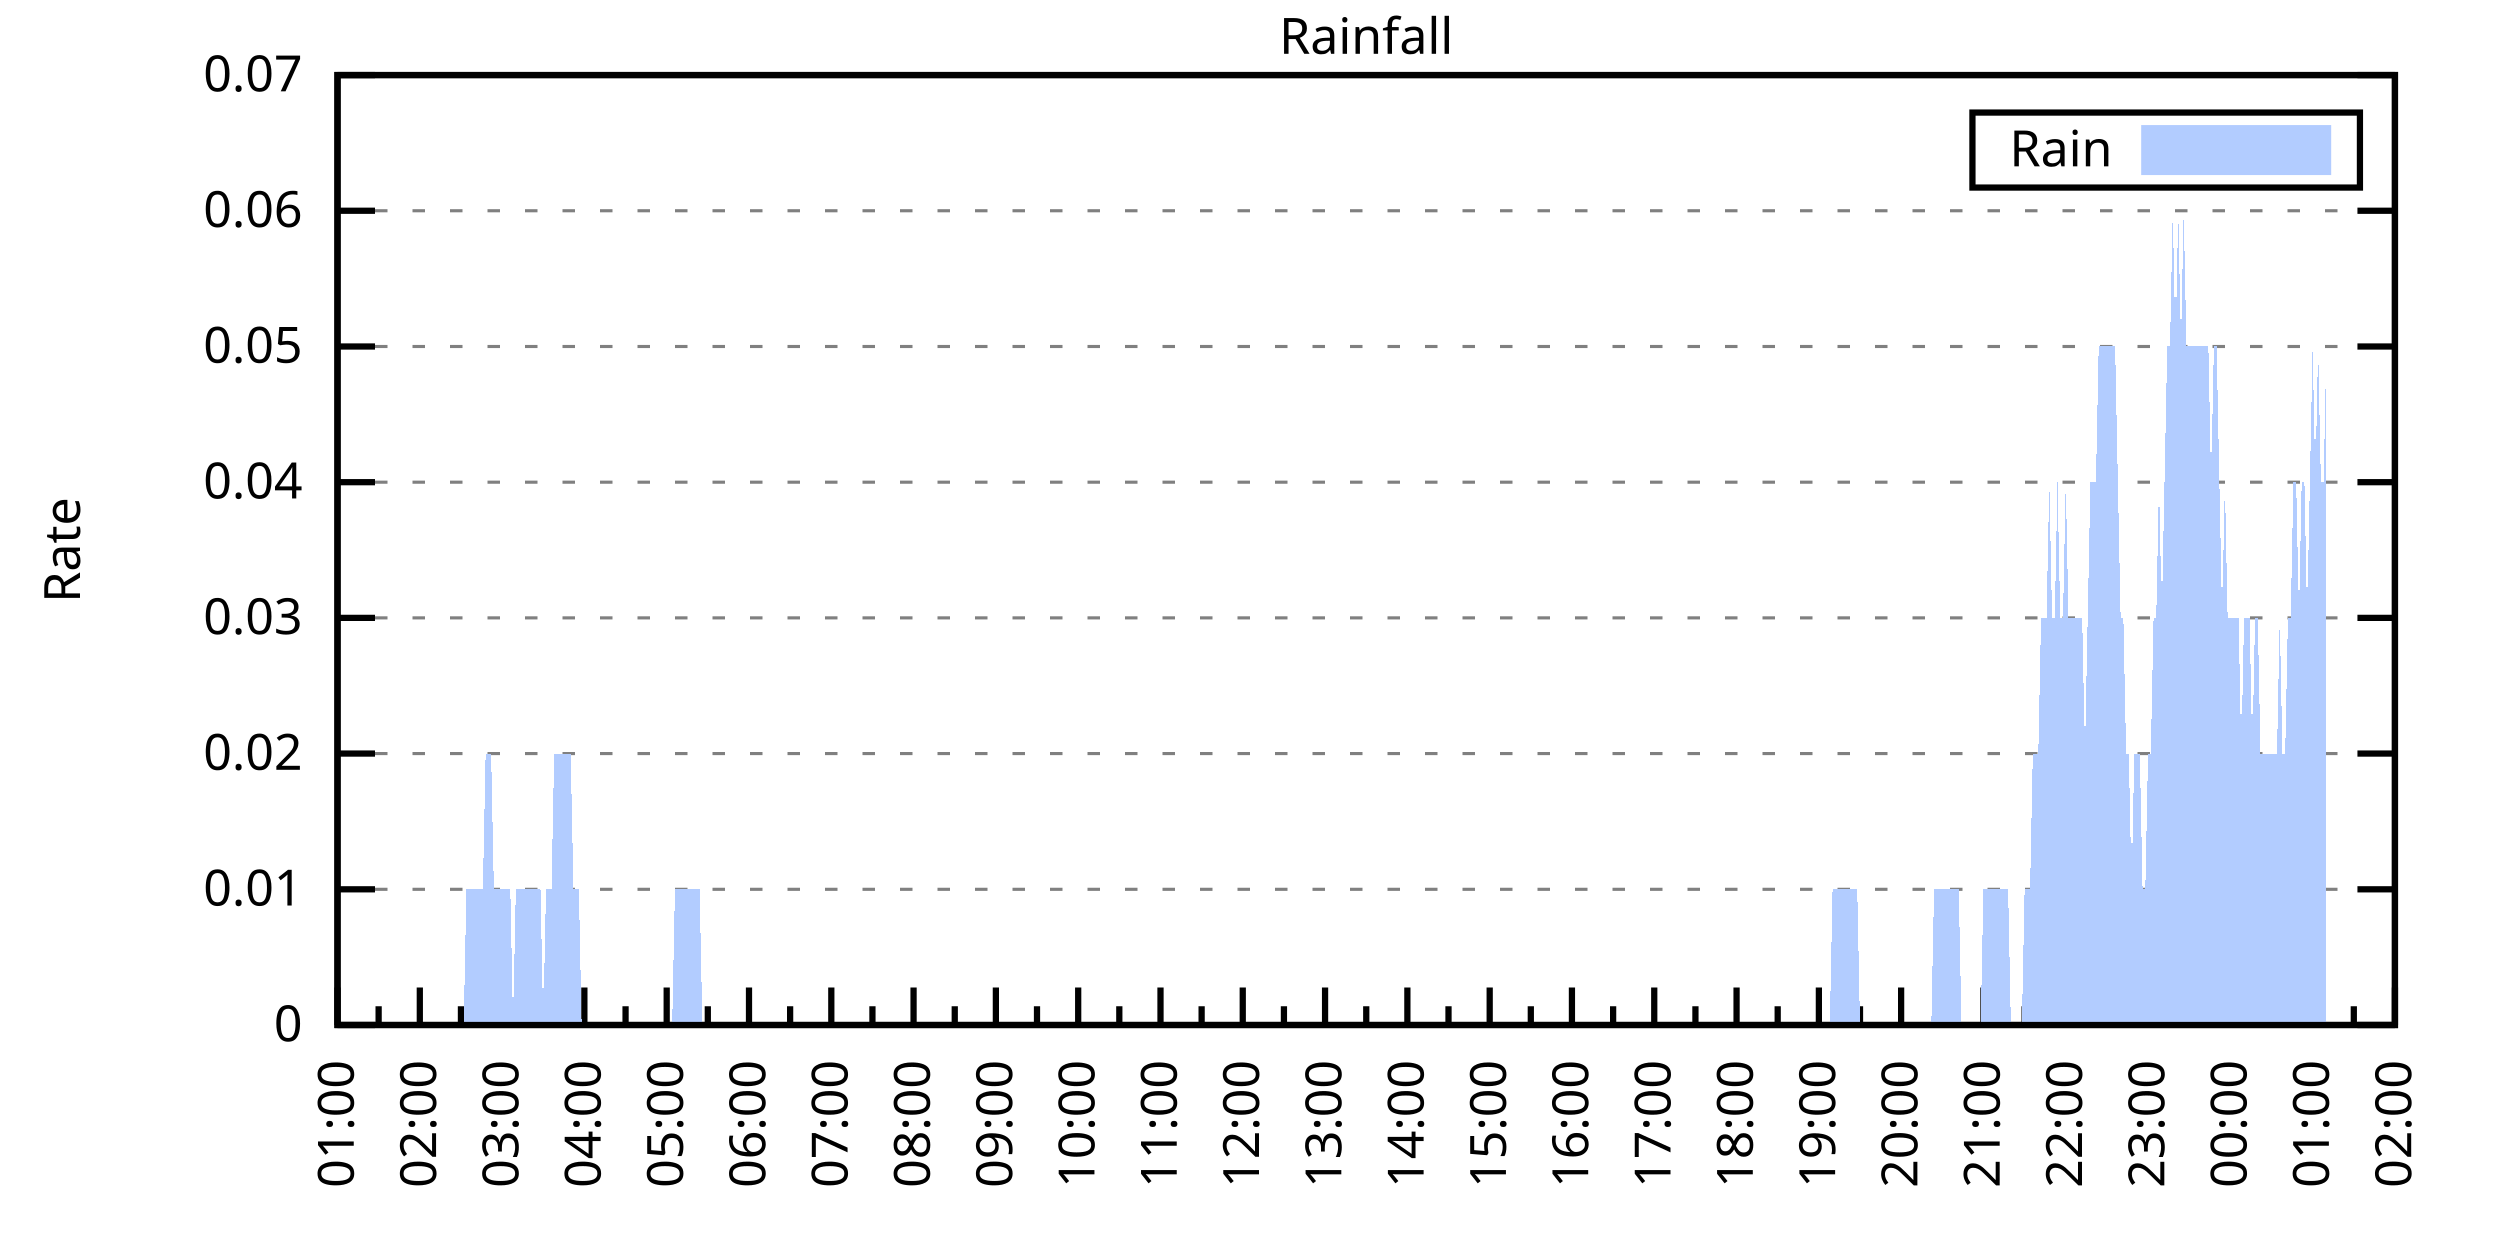
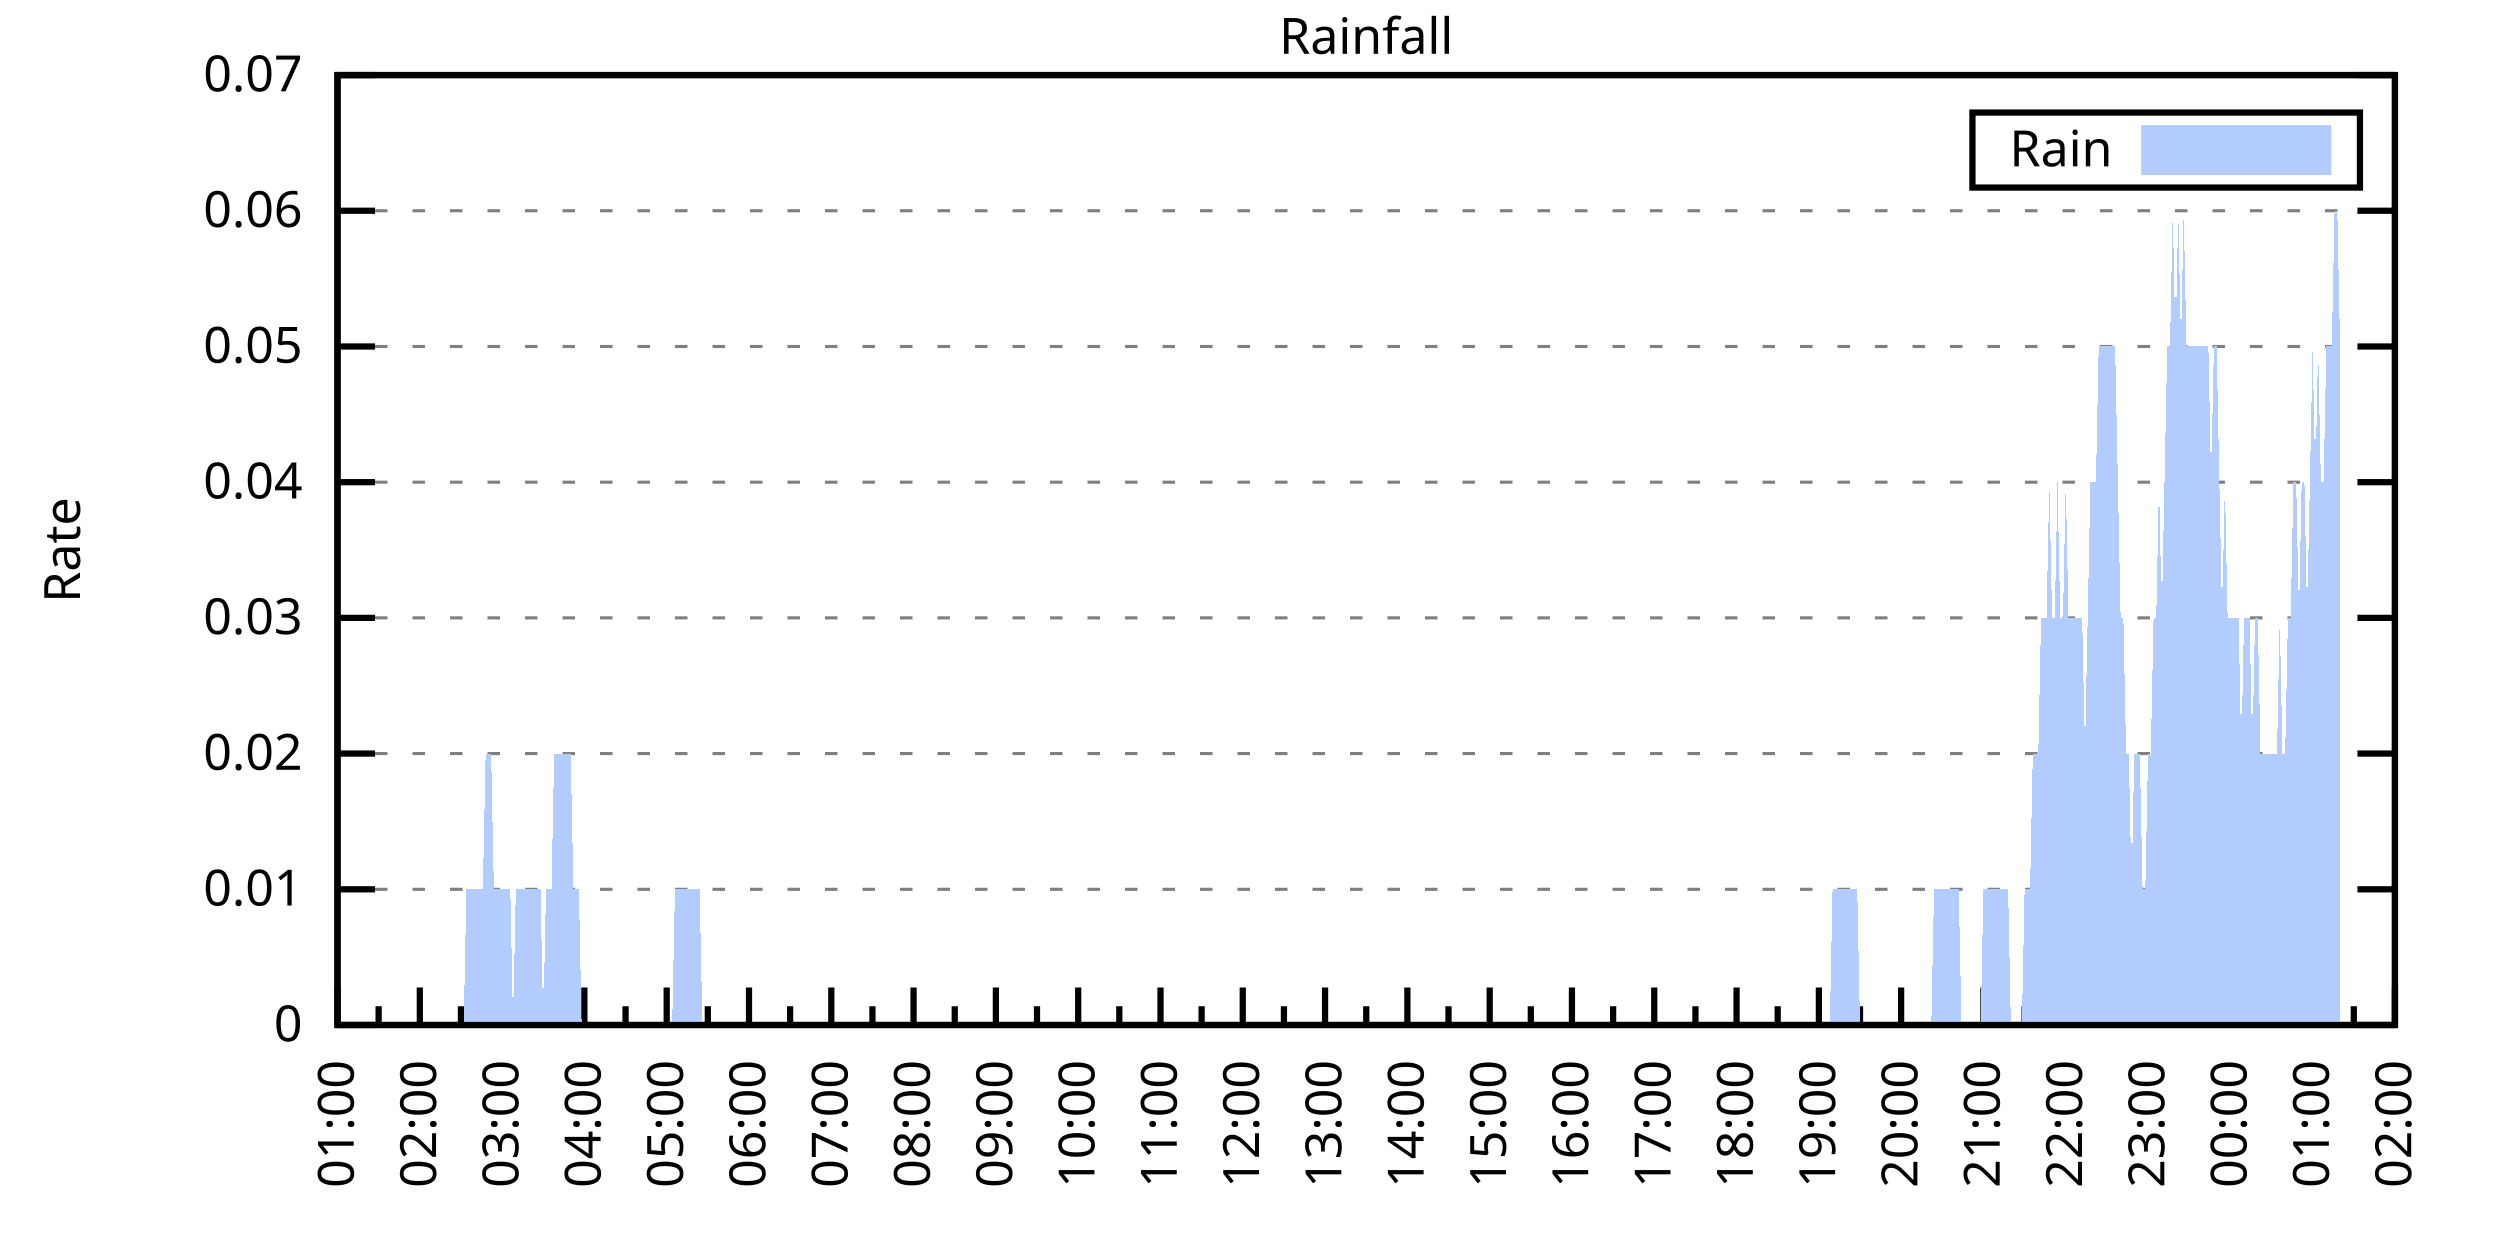
<svg xmlns="http://www.w3.org/2000/svg" xmlns:xlink="http://www.w3.org/1999/xlink" width="400" height="200" viewBox="0 0 400 200">
  <g id="gnuplot_canvas">
    <rect x="0" y="0" width="400" height="200" fill="none" />
    <defs>
      <circle id="gpDot" r="0.5" stroke-width="0.5" stroke="currentColor" />
      <path id="gpPt0" stroke-width="0.333" stroke="currentColor" d="M-1,0 h2 M0,-1 v2" />
      <path id="gpPt1" stroke-width="0.333" stroke="currentColor" d="M-1,-1 L1,1 M1,-1 L-1,1" />
      <path id="gpPt2" stroke-width="0.333" stroke="currentColor" d="M-1,0 L1,0 M0,-1 L0,1 M-1,-1 L1,1 M-1,1 L1,-1" />
      <rect id="gpPt3" stroke-width="0.333" stroke="currentColor" x="-1" y="-1" width="2" height="2" />
      <rect id="gpPt4" stroke-width="0.333" stroke="currentColor" fill="currentColor" x="-1" y="-1" width="2" height="2" />
      <circle id="gpPt5" stroke-width="0.333" stroke="currentColor" cx="0" cy="0" r="1" />
      <use xlink:href="#gpPt5" id="gpPt6" fill="currentColor" stroke="none" />
      <path id="gpPt7" stroke-width="0.333" stroke="currentColor" d="M0,-1.33 L-1.33,0.67 L1.33,0.67 z" />
      <use xlink:href="#gpPt7" id="gpPt8" fill="currentColor" stroke="none" />
      <use xlink:href="#gpPt7" id="gpPt9" stroke="currentColor" transform="rotate(180)" />
      <use xlink:href="#gpPt9" id="gpPt10" fill="currentColor" stroke="none" />
      <use xlink:href="#gpPt3" id="gpPt11" stroke="currentColor" transform="rotate(45)" />
      <use xlink:href="#gpPt11" id="gpPt12" fill="currentColor" stroke="none" />
      <path id="gpPt13" stroke-width="0.333" stroke="currentColor" d="M0,1.330 L1.265,0.411 L0.782,-1.067 L-0.782,-1.076 L-1.265,0.411 z" />
      <use xlink:href="#gpPt13" id="gpPt14" fill="currentColor" stroke="none" />
      <filter id="textbox" filterUnits="objectBoundingBox" x="0" y="0" height="1" width="1">
        <feFlood flood-color="white" flood-opacity="1" result="bgnd" />
        <feComposite in="SourceGraphic" in2="bgnd" operator="atop" />
      </filter>
      <filter id="greybox" filterUnits="objectBoundingBox" x="0" y="0" height="1" width="1">
        <feFlood flood-color="lightgrey" flood-opacity="1" result="grey" />
        <feComposite in="SourceGraphic" in2="grey" operator="atop" />
      </filter>
    </defs>
    <g fill="none" color="white" stroke="currentColor" stroke-width="1.00" stroke-linecap="butt" stroke-linejoin="miter">
</g>
    <g fill="none" color="black" stroke="currentColor" stroke-width="1.00" stroke-linecap="butt" stroke-linejoin="miter">
      <g stroke="none" shape-rendering="crispEdges">
        <polygon fill="rgb(255, 255, 255)" points="54.00,164.00 383.18,164.00 383.18,12.02 54.00,12.02 " />
      </g>
    </g>
    <g fill="none" color="black" stroke="currentColor" stroke-width="1.00" stroke-linecap="butt" stroke-linejoin="miter">
</g>
    <g fill="none" color="black" stroke="black" stroke-width="0.50" stroke-linecap="butt" stroke-linejoin="miter">
</g>
    <g fill="none" color="gray" stroke="currentColor" stroke-width="0.50" stroke-linecap="butt" stroke-linejoin="miter">
      <path stroke="gray" stroke-dasharray="2,4" class="gridline" d="M54.00,164.00 L383.19,164.00  " />
    </g>
    <g fill="none" color="gray" stroke="gray" stroke-width="1.00" stroke-linecap="butt" stroke-linejoin="miter">
</g>
    <g fill="none" color="black" stroke="currentColor" stroke-width="1.00" stroke-linecap="butt" stroke-linejoin="miter">
      <path stroke="black" d="M54.00,164.00 L60.00,164.00 M383.19,164.00 L377.19,164.00  " />
      <g transform="translate(48.40,166.60)" stroke="none" fill="black" font-family="Sans" font-size="8.00" text-anchor="end">
        <text>
          <tspan font-family="Sans"> 0</tspan>
        </text>
      </g>
    </g>
    <g fill="none" color="black" stroke="currentColor" stroke-width="1.00" stroke-linecap="butt" stroke-linejoin="miter">
</g>
    <g fill="none" color="black" stroke="black" stroke-width="0.50" stroke-linecap="butt" stroke-linejoin="miter">
</g>
    <g fill="none" color="gray" stroke="currentColor" stroke-width="0.50" stroke-linecap="butt" stroke-linejoin="miter">
      <path stroke="gray" stroke-dasharray="2,4" class="gridline" d="M54.00,142.29 L383.19,142.29  " />
    </g>
    <g fill="none" color="gray" stroke="gray" stroke-width="1.00" stroke-linecap="butt" stroke-linejoin="miter">
</g>
    <g fill="none" color="black" stroke="currentColor" stroke-width="1.00" stroke-linecap="butt" stroke-linejoin="miter">
      <path stroke="black" d="M54.00,142.29 L60.00,142.29 M383.19,142.29 L377.19,142.29  " />
      <g transform="translate(48.40,144.89)" stroke="none" fill="black" font-family="Sans" font-size="8.00" text-anchor="end">
        <text>
          <tspan font-family="Sans"> 0.01</tspan>
        </text>
      </g>
    </g>
    <g fill="none" color="black" stroke="currentColor" stroke-width="1.00" stroke-linecap="butt" stroke-linejoin="miter">
</g>
    <g fill="none" color="black" stroke="black" stroke-width="0.50" stroke-linecap="butt" stroke-linejoin="miter">
</g>
    <g fill="none" color="gray" stroke="currentColor" stroke-width="0.50" stroke-linecap="butt" stroke-linejoin="miter">
      <path stroke="gray" stroke-dasharray="2,4" class="gridline" d="M54.00,120.57 L383.19,120.57  " />
    </g>
    <g fill="none" color="gray" stroke="gray" stroke-width="1.00" stroke-linecap="butt" stroke-linejoin="miter">
</g>
    <g fill="none" color="black" stroke="currentColor" stroke-width="1.00" stroke-linecap="butt" stroke-linejoin="miter">
      <path stroke="black" d="M54.00,120.57 L60.00,120.57 M383.19,120.57 L377.19,120.57  " />
      <g transform="translate(48.40,123.17)" stroke="none" fill="black" font-family="Sans" font-size="8.00" text-anchor="end">
        <text>
          <tspan font-family="Sans"> 0.02</tspan>
        </text>
      </g>
    </g>
    <g fill="none" color="black" stroke="currentColor" stroke-width="1.00" stroke-linecap="butt" stroke-linejoin="miter">
</g>
    <g fill="none" color="black" stroke="black" stroke-width="0.50" stroke-linecap="butt" stroke-linejoin="miter">
</g>
    <g fill="none" color="gray" stroke="currentColor" stroke-width="0.50" stroke-linecap="butt" stroke-linejoin="miter">
      <path stroke="gray" stroke-dasharray="2,4" class="gridline" d="M54.00,98.86 L383.19,98.86  " />
    </g>
    <g fill="none" color="gray" stroke="gray" stroke-width="1.00" stroke-linecap="butt" stroke-linejoin="miter">
</g>
    <g fill="none" color="black" stroke="currentColor" stroke-width="1.00" stroke-linecap="butt" stroke-linejoin="miter">
      <path stroke="black" d="M54.00,98.86 L60.00,98.86 M383.19,98.86 L377.19,98.86  " />
      <g transform="translate(48.40,101.46)" stroke="none" fill="black" font-family="Sans" font-size="8.00" text-anchor="end">
        <text>
          <tspan font-family="Sans"> 0.03</tspan>
        </text>
      </g>
    </g>
    <g fill="none" color="black" stroke="currentColor" stroke-width="1.00" stroke-linecap="butt" stroke-linejoin="miter">
</g>
    <g fill="none" color="black" stroke="black" stroke-width="0.50" stroke-linecap="butt" stroke-linejoin="miter">
</g>
    <g fill="none" color="gray" stroke="currentColor" stroke-width="0.50" stroke-linecap="butt" stroke-linejoin="miter">
      <path stroke="gray" stroke-dasharray="2,4" class="gridline" d="M54.00,77.15 L383.19,77.15  " />
    </g>
    <g fill="none" color="gray" stroke="gray" stroke-width="1.00" stroke-linecap="butt" stroke-linejoin="miter">
</g>
    <g fill="none" color="black" stroke="currentColor" stroke-width="1.00" stroke-linecap="butt" stroke-linejoin="miter">
      <path stroke="black" d="M54.00,77.15 L60.00,77.15 M383.19,77.15 L377.19,77.15  " />
      <g transform="translate(48.40,79.75)" stroke="none" fill="black" font-family="Sans" font-size="8.00" text-anchor="end">
        <text>
          <tspan font-family="Sans"> 0.04</tspan>
        </text>
      </g>
    </g>
    <g fill="none" color="black" stroke="currentColor" stroke-width="1.00" stroke-linecap="butt" stroke-linejoin="miter">
</g>
    <g fill="none" color="black" stroke="black" stroke-width="0.50" stroke-linecap="butt" stroke-linejoin="miter">
</g>
    <g fill="none" color="gray" stroke="currentColor" stroke-width="0.50" stroke-linecap="butt" stroke-linejoin="miter">
      <path stroke="gray" stroke-dasharray="2,4" class="gridline" d="M54.00,55.44 L383.19,55.44  " />
    </g>
    <g fill="none" color="gray" stroke="gray" stroke-width="1.00" stroke-linecap="butt" stroke-linejoin="miter">
</g>
    <g fill="none" color="black" stroke="currentColor" stroke-width="1.00" stroke-linecap="butt" stroke-linejoin="miter">
      <path stroke="black" d="M54.00,55.44 L60.00,55.44 M383.19,55.44 L377.19,55.44  " />
      <g transform="translate(48.40,58.04)" stroke="none" fill="black" font-family="Sans" font-size="8.00" text-anchor="end">
        <text>
          <tspan font-family="Sans"> 0.05</tspan>
        </text>
      </g>
    </g>
    <g fill="none" color="black" stroke="currentColor" stroke-width="1.00" stroke-linecap="butt" stroke-linejoin="miter">
</g>
    <g fill="none" color="black" stroke="black" stroke-width="0.50" stroke-linecap="butt" stroke-linejoin="miter">
</g>
    <g fill="none" color="gray" stroke="currentColor" stroke-width="0.50" stroke-linecap="butt" stroke-linejoin="miter">
      <path stroke="gray" stroke-dasharray="2,4" class="gridline" d="M54.00,33.72 L383.19,33.72  " />
    </g>
    <g fill="none" color="gray" stroke="gray" stroke-width="1.00" stroke-linecap="butt" stroke-linejoin="miter">
</g>
    <g fill="none" color="black" stroke="currentColor" stroke-width="1.00" stroke-linecap="butt" stroke-linejoin="miter">
      <path stroke="black" d="M54.00,33.72 L60.00,33.72 M383.19,33.72 L377.19,33.72  " />
      <g transform="translate(48.40,36.32)" stroke="none" fill="black" font-family="Sans" font-size="8.00" text-anchor="end">
        <text>
          <tspan font-family="Sans"> 0.06</tspan>
        </text>
      </g>
    </g>
    <g fill="none" color="black" stroke="currentColor" stroke-width="1.00" stroke-linecap="butt" stroke-linejoin="miter">
</g>
    <g fill="none" color="black" stroke="black" stroke-width="0.50" stroke-linecap="butt" stroke-linejoin="miter">
</g>
    <g fill="none" color="gray" stroke="currentColor" stroke-width="0.50" stroke-linecap="butt" stroke-linejoin="miter">
      <path stroke="gray" stroke-dasharray="2,4" class="gridline" d="M54.00,12.01 L383.19,12.01  " />
    </g>
    <g fill="none" color="gray" stroke="gray" stroke-width="1.00" stroke-linecap="butt" stroke-linejoin="miter">
</g>
    <g fill="none" color="black" stroke="currentColor" stroke-width="1.00" stroke-linecap="butt" stroke-linejoin="miter">
      <path stroke="black" d="M54.00,12.01 L60.00,12.01 M383.19,12.01 L377.19,12.01  " />
      <g transform="translate(48.40,14.61)" stroke="none" fill="black" font-family="Sans" font-size="8.00" text-anchor="end">
        <text>
          <tspan font-family="Sans"> 0.07</tspan>
        </text>
      </g>
    </g>
    <g fill="none" color="black" stroke="currentColor" stroke-width="1.00" stroke-linecap="butt" stroke-linejoin="miter">
      <path stroke="black" d="M54.00,164.00 L54.00,158.00  " />
      <g transform="translate(56.60,169.60) rotate(270)" stroke="none" fill="black" font-family="Sans" font-size="8.00" text-anchor="end">
        <text>
          <tspan font-family="Sans">01:00</tspan>
        </text>
      </g>
    </g>
    <g fill="none" color="black" stroke="currentColor" stroke-width="1.00" stroke-linecap="butt" stroke-linejoin="miter">
      <path stroke="black" d="M60.58,164.00 L60.58,161.00 M67.17,164.00 L67.17,158.00  " />
      <g transform="translate(69.77,169.60) rotate(270)" stroke="none" fill="black" font-family="Sans" font-size="8.00" text-anchor="end">
        <text>
          <tspan font-family="Sans">02:00</tspan>
        </text>
      </g>
    </g>
    <g fill="none" color="black" stroke="currentColor" stroke-width="1.00" stroke-linecap="butt" stroke-linejoin="miter">
      <path stroke="black" d="M73.75,164.00 L73.75,161.00 M80.34,164.00 L80.34,158.00  " />
      <g transform="translate(82.94,169.60) rotate(270)" stroke="none" fill="black" font-family="Sans" font-size="8.00" text-anchor="end">
        <text>
          <tspan font-family="Sans">03:00</tspan>
        </text>
      </g>
    </g>
    <g fill="none" color="black" stroke="currentColor" stroke-width="1.00" stroke-linecap="butt" stroke-linejoin="miter">
      <path stroke="black" d="M86.92,164.00 L86.92,161.00 M93.50,164.00 L93.50,158.00  " />
      <g transform="translate(96.10,169.60) rotate(270)" stroke="none" fill="black" font-family="Sans" font-size="8.00" text-anchor="end">
        <text>
          <tspan font-family="Sans">04:00</tspan>
        </text>
      </g>
    </g>
    <g fill="none" color="black" stroke="currentColor" stroke-width="1.00" stroke-linecap="butt" stroke-linejoin="miter">
      <path stroke="black" d="M100.09,164.00 L100.09,161.00 M106.67,164.00 L106.67,158.00  " />
      <g transform="translate(109.27,169.60) rotate(270)" stroke="none" fill="black" font-family="Sans" font-size="8.00" text-anchor="end">
        <text>
          <tspan font-family="Sans">05:00</tspan>
        </text>
      </g>
    </g>
    <g fill="none" color="black" stroke="currentColor" stroke-width="1.00" stroke-linecap="butt" stroke-linejoin="miter">
      <path stroke="black" d="M113.25,164.00 L113.25,161.00 M119.84,164.00 L119.84,158.00  " />
      <g transform="translate(122.44,169.60) rotate(270)" stroke="none" fill="black" font-family="Sans" font-size="8.00" text-anchor="end">
        <text>
          <tspan font-family="Sans">06:00</tspan>
        </text>
      </g>
    </g>
    <g fill="none" color="black" stroke="currentColor" stroke-width="1.00" stroke-linecap="butt" stroke-linejoin="miter">
      <path stroke="black" d="M126.42,164.00 L126.42,161.00 M133.01,164.00 L133.01,158.00  " />
      <g transform="translate(135.61,169.60) rotate(270)" stroke="none" fill="black" font-family="Sans" font-size="8.00" text-anchor="end">
        <text>
          <tspan font-family="Sans">07:00</tspan>
        </text>
      </g>
    </g>
    <g fill="none" color="black" stroke="currentColor" stroke-width="1.00" stroke-linecap="butt" stroke-linejoin="miter">
      <path stroke="black" d="M139.59,164.00 L139.59,161.00 M146.17,164.00 L146.17,158.00  " />
      <g transform="translate(148.77,169.60) rotate(270)" stroke="none" fill="black" font-family="Sans" font-size="8.00" text-anchor="end">
        <text>
          <tspan font-family="Sans">08:00</tspan>
        </text>
      </g>
    </g>
    <g fill="none" color="black" stroke="currentColor" stroke-width="1.00" stroke-linecap="butt" stroke-linejoin="miter">
      <path stroke="black" d="M152.76,164.00 L152.76,161.00 M159.34,164.00 L159.34,158.00  " />
      <g transform="translate(161.94,169.60) rotate(270)" stroke="none" fill="black" font-family="Sans" font-size="8.00" text-anchor="end">
        <text>
          <tspan font-family="Sans">09:00</tspan>
        </text>
      </g>
    </g>
    <g fill="none" color="black" stroke="currentColor" stroke-width="1.00" stroke-linecap="butt" stroke-linejoin="miter">
      <path stroke="black" d="M165.92,164.00 L165.92,161.00 M172.51,164.00 L172.51,158.00  " />
      <g transform="translate(175.11,169.60) rotate(270)" stroke="none" fill="black" font-family="Sans" font-size="8.00" text-anchor="end">
        <text>
          <tspan font-family="Sans">10:00</tspan>
        </text>
      </g>
    </g>
    <g fill="none" color="black" stroke="currentColor" stroke-width="1.00" stroke-linecap="butt" stroke-linejoin="miter">
      <path stroke="black" d="M179.09,164.00 L179.09,161.00 M185.68,164.00 L185.68,158.00  " />
      <g transform="translate(188.28,169.60) rotate(270)" stroke="none" fill="black" font-family="Sans" font-size="8.00" text-anchor="end">
        <text>
          <tspan font-family="Sans">11:00</tspan>
        </text>
      </g>
    </g>
    <g fill="none" color="black" stroke="currentColor" stroke-width="1.00" stroke-linecap="butt" stroke-linejoin="miter">
      <path stroke="black" d="M192.26,164.00 L192.26,161.00 M198.84,164.00 L198.84,158.00  " />
      <g transform="translate(201.44,169.60) rotate(270)" stroke="none" fill="black" font-family="Sans" font-size="8.00" text-anchor="end">
        <text>
          <tspan font-family="Sans">12:00</tspan>
        </text>
      </g>
    </g>
    <g fill="none" color="black" stroke="currentColor" stroke-width="1.00" stroke-linecap="butt" stroke-linejoin="miter">
      <path stroke="black" d="M205.43,164.00 L205.43,161.00 M212.01,164.00 L212.01,158.00  " />
      <g transform="translate(214.61,169.60) rotate(270)" stroke="none" fill="black" font-family="Sans" font-size="8.00" text-anchor="end">
        <text>
          <tspan font-family="Sans">13:00</tspan>
        </text>
      </g>
    </g>
    <g fill="none" color="black" stroke="currentColor" stroke-width="1.00" stroke-linecap="butt" stroke-linejoin="miter">
      <path stroke="black" d="M218.60,164.00 L218.60,161.00 M225.18,164.00 L225.18,158.00  " />
      <g transform="translate(227.78,169.60) rotate(270)" stroke="none" fill="black" font-family="Sans" font-size="8.00" text-anchor="end">
        <text>
          <tspan font-family="Sans">14:00</tspan>
        </text>
      </g>
    </g>
    <g fill="none" color="black" stroke="currentColor" stroke-width="1.00" stroke-linecap="butt" stroke-linejoin="miter">
      <path stroke="black" d="M231.76,164.00 L231.76,161.00 M238.35,164.00 L238.35,158.00  " />
      <g transform="translate(240.95,169.60) rotate(270)" stroke="none" fill="black" font-family="Sans" font-size="8.00" text-anchor="end">
        <text>
          <tspan font-family="Sans">15:00</tspan>
        </text>
      </g>
    </g>
    <g fill="none" color="black" stroke="currentColor" stroke-width="1.00" stroke-linecap="butt" stroke-linejoin="miter">
      <path stroke="black" d="M244.93,164.00 L244.93,161.00 M251.51,164.00 L251.51,158.00  " />
      <g transform="translate(254.11,169.60) rotate(270)" stroke="none" fill="black" font-family="Sans" font-size="8.00" text-anchor="end">
        <text>
          <tspan font-family="Sans">16:00</tspan>
        </text>
      </g>
    </g>
    <g fill="none" color="black" stroke="currentColor" stroke-width="1.00" stroke-linecap="butt" stroke-linejoin="miter">
      <path stroke="black" d="M258.10,164.00 L258.10,161.00 M264.68,164.00 L264.68,158.00  " />
      <g transform="translate(267.28,169.60) rotate(270)" stroke="none" fill="black" font-family="Sans" font-size="8.00" text-anchor="end">
        <text>
          <tspan font-family="Sans">17:00</tspan>
        </text>
      </g>
    </g>
    <g fill="none" color="black" stroke="currentColor" stroke-width="1.00" stroke-linecap="butt" stroke-linejoin="miter">
      <path stroke="black" d="M271.27,164.00 L271.27,161.00 M277.85,164.00 L277.85,158.00  " />
      <g transform="translate(280.45,169.60) rotate(270)" stroke="none" fill="black" font-family="Sans" font-size="8.00" text-anchor="end">
        <text>
          <tspan font-family="Sans">18:00</tspan>
        </text>
      </g>
    </g>
    <g fill="none" color="black" stroke="currentColor" stroke-width="1.00" stroke-linecap="butt" stroke-linejoin="miter">
      <path stroke="black" d="M284.43,164.00 L284.43,161.00 M291.02,164.00 L291.02,158.00  " />
      <g transform="translate(293.62,169.60) rotate(270)" stroke="none" fill="black" font-family="Sans" font-size="8.00" text-anchor="end">
        <text>
          <tspan font-family="Sans">19:00</tspan>
        </text>
      </g>
    </g>
    <g fill="none" color="black" stroke="currentColor" stroke-width="1.00" stroke-linecap="butt" stroke-linejoin="miter">
      <path stroke="black" d="M297.60,164.00 L297.60,161.00 M304.18,164.00 L304.18,158.00  " />
      <g transform="translate(306.78,169.60) rotate(270)" stroke="none" fill="black" font-family="Sans" font-size="8.00" text-anchor="end">
        <text>
          <tspan font-family="Sans">20:00</tspan>
        </text>
      </g>
    </g>
    <g fill="none" color="black" stroke="currentColor" stroke-width="1.00" stroke-linecap="butt" stroke-linejoin="miter">
      <path stroke="black" d="M310.77,164.00 L310.77,161.00 M317.35,164.00 L317.35,158.00  " />
      <g transform="translate(319.95,169.60) rotate(270)" stroke="none" fill="black" font-family="Sans" font-size="8.00" text-anchor="end">
        <text>
          <tspan font-family="Sans">21:00</tspan>
        </text>
      </g>
    </g>
    <g fill="none" color="black" stroke="currentColor" stroke-width="1.00" stroke-linecap="butt" stroke-linejoin="miter">
      <path stroke="black" d="M323.94,164.00 L323.94,161.00 M330.52,164.00 L330.52,158.00  " />
      <g transform="translate(333.12,169.60) rotate(270)" stroke="none" fill="black" font-family="Sans" font-size="8.00" text-anchor="end">
        <text>
          <tspan font-family="Sans">22:00</tspan>
        </text>
      </g>
    </g>
    <g fill="none" color="black" stroke="currentColor" stroke-width="1.00" stroke-linecap="butt" stroke-linejoin="miter">
      <path stroke="black" d="M337.10,164.00 L337.10,161.00 M343.69,164.00 L343.69,158.00  " />
      <g transform="translate(346.29,169.60) rotate(270)" stroke="none" fill="black" font-family="Sans" font-size="8.00" text-anchor="end">
        <text>
          <tspan font-family="Sans">23:00</tspan>
        </text>
      </g>
    </g>
    <g fill="none" color="black" stroke="currentColor" stroke-width="1.00" stroke-linecap="butt" stroke-linejoin="miter">
      <path stroke="black" d="M350.27,164.00 L350.27,161.00 M356.85,164.00 L356.85,158.00  " />
      <g transform="translate(359.45,169.60) rotate(270)" stroke="none" fill="black" font-family="Sans" font-size="8.00" text-anchor="end">
        <text>
          <tspan font-family="Sans">00:00</tspan>
        </text>
      </g>
    </g>
    <g fill="none" color="black" stroke="currentColor" stroke-width="1.00" stroke-linecap="butt" stroke-linejoin="miter">
      <path stroke="black" d="M363.44,164.00 L363.44,161.00 M370.02,164.00 L370.02,158.00  " />
      <g transform="translate(372.62,169.60) rotate(270)" stroke="none" fill="black" font-family="Sans" font-size="8.00" text-anchor="end">
        <text>
          <tspan font-family="Sans">01:00</tspan>
        </text>
      </g>
    </g>
    <g fill="none" color="black" stroke="currentColor" stroke-width="1.00" stroke-linecap="butt" stroke-linejoin="miter">
      <path stroke="black" d="M376.61,164.00 L376.61,161.00 M383.19,164.00 L383.19,158.00  " />
      <g transform="translate(385.79,169.60) rotate(270)" stroke="none" fill="black" font-family="Sans" font-size="8.00" text-anchor="end">
        <text>
          <tspan font-family="Sans">02:00</tspan>
        </text>
      </g>
    </g>
    <g fill="none" color="black" stroke="currentColor" stroke-width="1.00" stroke-linecap="butt" stroke-linejoin="miter">
</g>
    <g fill="none" color="black" stroke="currentColor" stroke-width="1.00" stroke-linecap="butt" stroke-linejoin="miter">
      <path stroke="black" d="M54.00,12.01 L54.00,164.00 L383.19,164.00 L383.19,12.01 L54.00,12.01 Z  " />
    </g>
    <g fill="none" color="black" stroke="currentColor" stroke-width="1.00" stroke-linecap="butt" stroke-linejoin="miter">
      <g transform="translate(12.80,88.01) rotate(270)" stroke="none" fill="black" font-family="Sans" font-size="8.00" text-anchor="middle">
        <text>
          <tspan font-family="Sans">Rate</tspan>
        </text>
      </g>
    </g>
    <g fill="none" color="black" stroke="currentColor" stroke-width="1.00" stroke-linecap="butt" stroke-linejoin="miter">
</g>
    <g fill="none" color="black" stroke="currentColor" stroke-width="1.00" stroke-linecap="butt" stroke-linejoin="miter">
      <path stroke="black" d="M315.59,30.01 L315.59,18.01 L377.59,18.01 L377.59,30.01 L315.59,30.01 Z  " />
    </g>
    <g id="Rainfall_plot_1">
      <g fill="none" color="white" stroke="black" stroke-width="2.00" stroke-linecap="butt" stroke-linejoin="miter">
</g>
      <g fill="none" color="black" stroke="currentColor" stroke-width="2.00" stroke-linecap="butt" stroke-linejoin="miter">
        <g transform="translate(337.99,26.61)" stroke="none" fill="black" font-family="Sans" font-size="8.00" text-anchor="end">
          <text>
            <tspan font-family="Sans">Rain</tspan>
          </text>
        </g>
      </g>
      <g fill="none" color="black" stroke="currentColor" stroke-width="2.00" stroke-linecap="butt" stroke-linejoin="miter">
        <g stroke="none" shape-rendering="crispEdges">
          <polygon fill="rgb(178, 204, 255)" points="343.59,27.01 371.99,27.01 371.99,21.01 343.59,21.01 " />
        </g>
        <path stroke="rgb(178, 204, 255)" d="M343.59,27.01 L371.99,27.01 L371.99,21.01 L343.59,21.01 L343.59,27.01 Z  " />
      </g>
      <g fill="none" color="black" stroke="currentColor" stroke-width="2.00" stroke-linecap="butt" stroke-linejoin="miter">
        <g stroke="none" shape-rendering="crispEdges">
-           <polygon fill="rgb(178, 204, 255)" points="56.63,164.00 57.07,164.00 57.51,164.00 57.95,164.00 58.39,164.00 58.83,164.00 59.27,164.00 59.71,164.00 60.14,164.00 60.58,164.00 61.02,164.00 61.46,164.00 61.90,164.00 62.34,164.00 62.78,164.00 63.22,164.00 63.66,164.00 64.10,164.00 64.53,164.00 64.97,164.00 65.41,164.00 65.85,164.00 66.29,164.00 66.73,164.00 67.17,164.00 67.61,164.00 68.05,164.00 68.48,164.00 68.92,164.00 69.36,164.00 69.80,164.00 70.24,164.00 70.68,164.00 71.12,164.00 71.56,164.00 72.00,164.00 72.43,164.00 72.87,164.00 73.31,164.00 73.75,164.00 74.19,164.00 74.63,142.29 75.07,142.29 75.51,142.29 75.95,142.29 76.38,142.29 76.82,142.29 77.26,142.29 77.70,120.57 78.14,120.57 78.58,120.57 79.02,142.29 79.46,142.29 79.90,142.29 80.34,142.29 80.77,142.29 81.21,142.29 81.65,142.29 82.09,164.00 82.53,142.29 82.97,142.29 83.41,142.29 83.85,142.29 84.29,142.29 84.72,142.29 85.16,142.29 85.60,142.29 86.04,142.29 86.48,142.29 86.92,164.00 87.36,142.29 87.80,142.29 88.24,142.29 88.67,120.57 89.11,120.57 89.55,120.57 89.99,120.57 90.43,120.57 90.87,120.57 91.31,120.57 91.75,142.29 92.19,142.29 92.62,142.29 93.06,164.00 93.50,164.00 93.94,164.00 94.38,164.00 94.82,164.00 95.26,164.00 95.70,164.00 96.14,164.00 96.58,164.00 97.01,164.00 97.45,164.00 97.89,164.00 98.33,164.00 98.77,164.00 99.21,164.00 99.65,164.00 100.09,164.00 100.53,164.00 100.96,164.00 101.40,164.00 101.84,164.00 102.28,164.00 102.72,164.00 103.16,164.00 103.60,164.00 104.04,164.00 104.48,164.00 104.91,164.00 105.35,164.00 105.79,164.00 106.23,164.00 106.67,164.00 107.11,164.00 107.55,164.00 107.99,142.29 108.43,142.29 108.87,142.29 109.30,142.29 109.74,142.29 110.18,142.29 110.62,142.29 111.06,142.29 111.50,142.29 111.94,142.29 112.38,164.00 112.82,164.00 113.25,164.00 113.69,164.00 114.13,164.00 114.57,164.00 115.01,164.00 115.45,164.00 115.89,164.00 116.33,164.00 116.77,164.00 117.20,164.00 117.64,164.00 118.08,164.00 118.52,164.00 118.96,164.00 119.40,164.00 119.84,164.00 120.28,164.00 120.72,164.00 121.15,164.00 121.59,164.00 122.03,164.00 122.47,164.00 122.91,164.00 123.35,164.00 123.79,164.00 124.23,164.00 124.67,164.00 125.11,164.00 125.54,164.00 125.98,164.00 126.42,164.00 126.86,164.00 127.30,164.00 127.74,164.00 128.18,164.00 128.62,164.00 129.06,164.00 129.49,164.00 129.93,164.00 130.37,164.00 130.81,164.00 131.25,164.00 131.69,164.00 132.13,164.00 132.57,164.00 133.01,164.00 133.44,164.00 133.88,164.00 134.32,164.00 134.76,164.00 135.20,164.00 135.64,164.00 136.08,164.00 136.52,164.00 136.96,164.00 137.39,164.00 137.83,164.00 138.27,164.00 138.71,164.00 139.15,164.00 139.59,164.00 140.03,164.00 140.47,164.00 140.91,164.00 141.35,164.00 141.78,164.00 142.22,164.00 142.66,164.00 143.10,164.00 143.54,164.00 143.98,164.00 144.42,164.00 144.86,164.00 145.30,164.00 145.73,164.00 146.17,164.00 146.61,164.00 147.05,164.00 147.49,164.00 147.93,164.00 148.37,164.00 148.81,164.00 149.25,164.00 149.68,164.00 150.12,164.00 150.56,164.00 151.00,164.00 151.44,164.00 151.88,164.00 152.32,164.00 152.76,164.00 153.20,164.00 153.63,164.00 154.07,164.00 154.51,164.00 154.95,164.00 155.39,164.00 155.83,164.00 156.27,164.00 156.71,164.00 157.15,164.00 157.59,164.00 158.02,164.00 158.46,164.00 158.90,164.00 159.34,164.00 159.78,164.00 160.22,164.00 160.66,164.00 161.10,164.00 161.54,164.00 161.97,164.00 162.41,164.00 162.85,164.00 163.29,164.00 163.73,164.00 164.17,164.00 164.61,164.00 165.05,164.00 165.49,164.00 165.92,164.00 166.36,164.00 166.80,164.00 167.24,164.00 167.68,164.00 168.12,164.00 168.56,164.00 169.00,164.00 169.44,164.00 169.87,164.00 170.31,164.00 170.75,164.00 171.19,164.00 171.63,164.00 172.07,164.00 172.51,164.00 172.95,164.00 173.39,164.00 173.83,164.00 174.26,164.00 174.70,164.00 175.14,164.00 175.58,164.00 176.02,164.00 176.46,164.00 176.90,164.00 177.34,164.00 177.78,164.00 178.21,164.00 178.65,164.00 179.09,164.00 179.53,164.00 179.97,164.00 180.41,164.00 180.85,164.00 181.29,164.00 181.73,164.00 182.16,164.00 182.60,164.00 183.04,164.00 183.48,164.00 183.92,164.00 184.36,164.00 184.80,164.00 185.24,164.00 185.68,164.00 186.11,164.00 186.55,164.00 186.99,164.00 187.43,164.00 187.87,164.00 188.31,164.00 188.75,164.00 189.19,164.00 189.63,164.00 190.07,164.00 190.50,164.00 190.94,164.00 191.38,164.00 191.82,164.00 192.26,164.00 192.70,164.00 193.14,164.00 193.58,164.00 194.02,164.00 194.45,164.00 194.89,164.00 195.33,164.00 195.77,164.00 196.21,164.00 196.65,164.00 197.09,164.00 197.53,164.00 197.97,164.00 198.40,164.00 198.84,164.00 199.28,164.00 199.72,164.00 200.16,164.00 200.60,164.00 201.04,164.00 201.48,164.00 201.92,164.00 202.35,164.00 202.79,164.00 203.23,164.00 203.67,164.00 204.11,164.00 204.55,164.00 204.99,164.00 205.43,164.00 205.87,164.00 206.31,164.00 206.74,164.00 207.18,164.00 207.62,164.00 208.06,164.00 208.50,164.00 208.94,164.00 209.38,164.00 209.82,164.00 210.26,164.00 210.69,164.00 211.13,164.00 211.57,164.00 212.01,164.00 212.45,164.00 212.89,164.00 213.33,164.00 213.77,164.00 214.21,164.00 214.64,164.00 215.08,164.00 215.52,164.00 215.96,164.00 216.40,164.00 216.84,164.00 217.28,164.00 217.72,164.00 218.16,164.00 218.60,164.00 219.03,164.00 219.47,164.00 219.91,164.00 220.35,164.00 220.79,164.00 221.23,164.00 221.67,164.00 222.11,164.00 222.55,164.00 222.98,164.00 223.42,164.00 223.86,164.00 224.30,164.00 224.74,164.00 225.18,164.00 225.62,164.00 226.06,164.00 226.50,164.00 226.93,164.00 227.37,164.00 227.81,164.00 228.25,164.00 228.69,164.00 229.13,164.00 229.57,164.00 230.01,164.00 230.45,164.00 230.88,164.00 231.32,164.00 231.76,164.00 232.20,164.00 232.64,164.00 233.08,164.00 233.52,164.00 233.96,164.00 234.40,164.00 234.84,164.00 235.27,164.00 235.71,164.00 236.15,164.00 236.59,164.00 237.03,164.00 237.47,164.00 237.91,164.00 238.35,164.00 238.79,164.00 239.22,164.00 239.66,164.00 240.10,164.00 240.54,164.00 240.98,164.00 241.42,164.00 241.86,164.00 242.30,164.00 242.74,164.00 243.17,164.00 243.61,164.00 244.05,164.00 244.49,164.00 244.93,164.00 245.37,164.00 245.81,164.00 246.25,164.00 246.69,164.00 247.12,164.00 247.56,164.00 248.00,164.00 248.44,164.00 248.88,164.00 249.32,164.00 249.76,164.00 250.20,164.00 250.64,164.00 251.08,164.00 251.51,164.00 251.95,164.00 252.39,164.00 252.83,164.00 253.27,164.00 253.71,164.00 254.15,164.00 254.59,164.00 255.03,164.00 255.46,164.00 255.90,164.00 256.34,164.00 256.78,164.00 257.22,164.00 257.66,164.00 258.10,164.00 258.54,164.00 258.98,164.00 259.41,164.00 259.85,164.00 260.29,164.00 260.73,164.00 261.17,164.00 261.61,164.00 262.05,164.00 262.49,164.00 262.93,164.00 263.36,164.00 263.80,164.00 264.24,164.00 264.68,164.00 265.12,164.00 265.56,164.00 266.00,164.00 266.44,164.00 266.88,164.00 267.32,164.00 267.75,164.00 268.19,164.00 268.63,164.00 269.07,164.00 269.51,164.00 269.95,164.00 270.39,164.00 270.83,164.00 271.27,164.00 271.70,164.00 272.14,164.00 272.58,164.00 273.02,164.00 273.46,164.00 273.90,164.00 274.34,164.00 274.78,164.00 275.22,164.00 275.65,164.00 276.09,164.00 276.53,164.00 276.97,164.00 277.41,164.00 277.85,164.00 278.29,164.00 278.73,164.00 279.17,164.00 279.60,164.00 280.04,164.00 280.48,164.00 280.92,164.00 281.36,164.00 281.80,164.00 282.24,164.00 282.68,164.00 283.12,164.00 283.56,164.00 283.99,164.00 284.43,164.00 284.87,164.00 285.31,164.00 285.75,164.00 286.19,164.00 286.63,164.00 287.07,164.00 287.51,164.00 287.94,164.00 288.38,164.00 288.82,164.00 289.26,164.00 289.70,164.00 290.14,164.00 290.58,164.00 291.02,164.00 291.46,164.00 291.89,164.00 292.33,164.00 292.77,164.00 293.21,142.29 293.65,142.29 294.09,142.29 294.53,142.29 294.97,142.29 295.41,142.29 295.84,142.29 296.28,142.29 296.72,142.29 297.16,142.29 297.60,164.00 298.04,164.00 298.48,164.00 298.92,164.00 299.36,164.00 299.80,164.00 300.23,164.00 300.67,164.00 301.11,164.00 301.55,164.00 301.99,164.00 302.43,164.00 302.87,164.00 303.31,164.00 303.75,164.00 304.18,164.00 304.62,164.00 305.06,164.00 305.50,164.00 305.94,164.00 306.38,164.00 306.82,164.00 307.26,164.00 307.70,164.00 308.13,164.00 308.57,164.00 309.01,164.00 309.45,142.29 309.89,142.29 310.33,142.29 310.77,142.29 311.21,142.29 311.65,142.29 312.08,142.29 312.52,142.29 312.96,142.29 313.40,142.29 313.84,164.00 314.28,164.00 314.72,164.00 315.16,164.00 315.60,164.00 316.04,164.00 316.47,164.00 316.91,164.00 317.35,142.29 317.79,142.29 318.23,142.29 318.67,142.29 319.11,142.29 319.55,142.29 319.99,142.29 320.42,142.29 320.86,142.29 321.30,142.29 321.74,164.00 322.18,164.00 322.62,164.00 323.06,164.00 323.50,164.00 323.94,142.29 324.37,142.29 324.81,142.29 325.25,120.57 325.69,120.57 326.13,120.57 326.57,98.86 327.01,98.86 327.45,98.86 327.89,77.15 328.33,98.86 328.76,98.86 329.20,77.15 329.64,98.86 330.08,98.86 330.52,77.15 330.96,98.86 331.40,98.86 331.84,98.86 332.28,98.86 332.71,98.86 333.15,98.86 333.59,120.57 334.03,98.86 334.47,77.15 334.91,77.15 335.35,77.15 335.79,55.44 336.23,55.44 336.66,55.44 337.10,55.44 337.54,55.44 337.98,55.44 338.42,55.44 338.86,77.15 339.30,98.86 339.74,98.86 340.18,120.57 340.61,120.57 341.05,142.29 341.49,120.57 341.93,120.57 342.37,120.57 342.81,142.29 343.25,142.29 343.69,120.57 344.13,120.57 344.57,98.86 345.00,98.86 345.44,77.15 345.88,98.86 346.32,77.15 346.76,55.44 347.20,55.44 347.64,33.72 348.08,55.44 348.52,33.72 348.95,55.44 349.39,33.72 349.83,55.44 350.27,55.44 350.71,55.44 351.15,55.44 351.59,55.44 352.03,55.44 352.47,55.44 352.90,55.44 353.34,55.44 353.78,77.15 354.22,55.44 354.66,55.44 355.10,77.15 355.54,98.86 355.98,77.15 356.42,98.86 356.85,98.86 357.29,98.86 357.73,98.86 358.17,98.86 358.61,120.57 359.05,98.86 359.49,98.86 359.93,98.86 360.37,120.57 360.81,98.86 361.24,98.86 361.68,120.57 362.12,120.57 362.56,120.57 363.00,120.57 363.44,120.57 363.88,120.57 364.32,120.57 364.76,98.86 365.19,120.57 365.63,120.57 366.07,98.86 366.51,98.86 366.95,77.15 367.39,77.15 367.83,98.86 368.27,77.15 368.71,77.15 369.14,98.86 369.58,77.15 370.02,55.44 370.46,77.15 370.90,55.44 371.34,77.15 371.78,77.15 372.22,55.44 372.22,164.00 56.63,164.00 " />
+           <polygon fill="rgb(178, 204, 255)" points="58.83,164.00 59.27,164.00 59.71,164.00 60.14,164.00 60.58,164.00 61.02,164.00 61.46,164.00 61.90,164.00 62.34,164.00 62.78,164.00 63.22,164.00 63.66,164.00 64.10,164.00 64.53,164.00 64.97,164.00 65.41,164.00 65.85,164.00 66.29,164.00 66.73,164.00 67.17,164.00 67.61,164.00 68.05,164.00 68.48,164.00 68.92,164.00 69.36,164.00 69.80,164.00 70.24,164.00 70.68,164.00 71.12,164.00 71.56,164.00 72.00,164.00 72.43,164.00 72.87,164.00 73.31,164.00 73.75,164.00 74.19,164.00 74.63,142.29 75.07,142.29 75.51,142.29 75.95,142.29 76.38,142.29 76.82,142.29 77.26,142.29 77.70,120.57 78.14,120.57 78.58,120.57 79.02,142.29 79.46,142.29 79.90,142.29 80.34,142.29 80.77,142.29 81.21,142.29 81.65,142.29 82.09,164.00 82.53,142.29 82.97,142.29 83.41,142.29 83.85,142.29 84.29,142.29 84.72,142.29 85.16,142.29 85.60,142.29 86.04,142.29 86.48,142.29 86.92,164.00 87.36,142.29 87.80,142.29 88.24,142.29 88.67,120.57 89.11,120.57 89.55,120.57 89.99,120.57 90.43,120.57 90.87,120.57 91.31,120.57 91.75,142.29 92.19,142.29 92.62,142.29 93.06,164.00 93.50,164.00 93.94,164.00 94.38,164.00 94.82,164.00 95.26,164.00 95.70,164.00 96.14,164.00 96.58,164.00 97.01,164.00 97.45,164.00 97.89,164.00 98.33,164.00 98.77,164.00 99.21,164.00 99.65,164.00 100.09,164.00 100.53,164.00 100.96,164.00 101.40,164.00 101.84,164.00 102.28,164.00 102.72,164.00 103.16,164.00 103.60,164.00 104.04,164.00 104.48,164.00 104.91,164.00 105.35,164.00 105.79,164.00 106.23,164.00 106.67,164.00 107.11,164.00 107.55,164.00 107.99,142.29 108.43,142.29 108.87,142.29 109.30,142.29 109.74,142.29 110.18,142.29 110.62,142.29 111.06,142.29 111.50,142.29 111.94,142.29 112.38,164.00 112.82,164.00 113.25,164.00 113.69,164.00 114.13,164.00 114.57,164.00 115.01,164.00 115.45,164.00 115.89,164.00 116.33,164.00 116.77,164.00 117.20,164.00 117.64,164.00 118.08,164.00 118.52,164.00 118.96,164.00 119.40,164.00 119.84,164.00 120.28,164.00 120.72,164.00 121.15,164.00 121.59,164.00 122.03,164.00 122.47,164.00 122.91,164.00 123.35,164.00 123.79,164.00 124.23,164.00 124.67,164.00 125.11,164.00 125.54,164.00 125.98,164.00 126.42,164.00 126.86,164.00 127.30,164.00 127.74,164.00 128.18,164.00 128.62,164.00 129.06,164.00 129.49,164.00 129.93,164.00 130.37,164.00 130.81,164.00 131.25,164.00 131.69,164.00 132.13,164.00 132.57,164.00 133.01,164.00 133.44,164.00 133.88,164.00 134.32,164.00 134.76,164.00 135.20,164.00 135.64,164.00 136.08,164.00 136.52,164.00 136.96,164.00 137.39,164.00 137.83,164.00 138.27,164.00 138.71,164.00 139.15,164.00 139.59,164.00 140.03,164.00 140.47,164.00 140.91,164.00 141.35,164.00 141.78,164.00 142.22,164.00 142.66,164.00 143.10,164.00 143.54,164.00 143.98,164.00 144.42,164.00 144.86,164.00 145.30,164.00 145.73,164.00 146.17,164.00 146.61,164.00 147.05,164.00 147.49,164.00 147.93,164.00 148.37,164.00 148.81,164.00 149.25,164.00 149.68,164.00 150.12,164.00 150.56,164.00 151.00,164.00 151.44,164.00 151.88,164.00 152.32,164.00 152.76,164.00 153.20,164.00 153.63,164.00 154.07,164.00 154.51,164.00 154.95,164.00 155.39,164.00 155.83,164.00 156.27,164.00 156.71,164.00 157.15,164.00 157.59,164.00 158.02,164.00 158.46,164.00 158.90,164.00 159.34,164.00 159.78,164.00 160.22,164.00 160.66,164.00 161.10,164.00 161.54,164.00 161.97,164.00 162.41,164.00 162.85,164.00 163.29,164.00 163.73,164.00 164.17,164.00 164.61,164.00 165.05,164.00 165.49,164.00 165.92,164.00 166.36,164.00 166.80,164.00 167.24,164.00 167.68,164.00 168.12,164.00 168.56,164.00 169.00,164.00 169.44,164.00 169.87,164.00 170.31,164.00 170.75,164.00 171.19,164.00 171.63,164.00 172.07,164.00 172.51,164.00 172.95,164.00 173.39,164.00 173.83,164.00 174.26,164.00 174.70,164.00 175.14,164.00 175.58,164.00 176.02,164.00 176.46,164.00 176.90,164.00 177.34,164.00 177.78,164.00 178.21,164.00 178.65,164.00 179.09,164.00 179.53,164.00 179.97,164.00 180.41,164.00 180.85,164.00 181.29,164.00 181.73,164.00 182.16,164.00 182.60,164.00 183.04,164.00 183.48,164.00 183.92,164.00 184.36,164.00 184.80,164.00 185.24,164.00 185.68,164.00 186.11,164.00 186.55,164.00 186.99,164.00 187.43,164.00 187.87,164.00 188.31,164.00 188.75,164.00 189.19,164.00 189.63,164.00 190.07,164.00 190.50,164.00 190.94,164.00 191.38,164.00 191.82,164.00 192.26,164.00 192.70,164.00 193.14,164.00 193.58,164.00 194.02,164.00 194.45,164.00 194.89,164.00 195.33,164.00 195.77,164.00 196.21,164.00 196.65,164.00 197.09,164.00 197.53,164.00 197.97,164.00 198.40,164.00 198.84,164.00 199.28,164.00 199.72,164.00 200.16,164.00 200.60,164.00 201.04,164.00 201.48,164.00 201.92,164.00 202.35,164.00 202.79,164.00 203.23,164.00 203.67,164.00 204.11,164.00 204.55,164.00 204.99,164.00 205.43,164.00 205.87,164.00 206.31,164.00 206.74,164.00 207.18,164.00 207.62,164.00 208.06,164.00 208.50,164.00 208.94,164.00 209.38,164.00 209.82,164.00 210.26,164.00 210.69,164.00 211.13,164.00 211.57,164.00 212.01,164.00 212.45,164.00 212.89,164.00 213.33,164.00 213.77,164.00 214.21,164.00 214.64,164.00 215.08,164.00 215.52,164.00 215.96,164.00 216.40,164.00 216.84,164.00 217.28,164.00 217.72,164.00 218.16,164.00 218.60,164.00 219.03,164.00 219.47,164.00 219.91,164.00 220.35,164.00 220.79,164.00 221.23,164.00 221.67,164.00 222.11,164.00 222.55,164.00 222.98,164.00 223.42,164.00 223.86,164.00 224.30,164.00 224.74,164.00 225.18,164.00 225.62,164.00 226.06,164.00 226.50,164.00 226.93,164.00 227.37,164.00 227.81,164.00 228.25,164.00 228.69,164.00 229.13,164.00 229.57,164.00 230.01,164.00 230.45,164.00 230.88,164.00 231.32,164.00 231.76,164.00 232.20,164.00 232.64,164.00 233.08,164.00 233.52,164.00 233.96,164.00 234.40,164.00 234.84,164.00 235.27,164.00 235.71,164.00 236.15,164.00 236.59,164.00 237.03,164.00 237.47,164.00 237.91,164.00 238.35,164.00 238.79,164.00 239.22,164.00 239.66,164.00 240.10,164.00 240.54,164.00 240.98,164.00 241.42,164.00 241.86,164.00 242.30,164.00 242.74,164.00 243.17,164.00 243.61,164.00 244.05,164.00 244.49,164.00 244.93,164.00 245.37,164.00 245.81,164.00 246.25,164.00 246.69,164.00 247.12,164.00 247.56,164.00 248.00,164.00 248.44,164.00 248.88,164.00 249.32,164.00 249.76,164.00 250.20,164.00 250.64,164.00 251.08,164.00 251.51,164.00 251.95,164.00 252.39,164.00 252.83,164.00 253.27,164.00 253.71,164.00 254.15,164.00 254.59,164.00 255.03,164.00 255.46,164.00 255.90,164.00 256.34,164.00 256.78,164.00 257.22,164.00 257.66,164.00 258.10,164.00 258.54,164.00 258.98,164.00 259.41,164.00 259.85,164.00 260.29,164.00 260.73,164.00 261.17,164.00 261.61,164.00 262.05,164.00 262.49,164.00 262.93,164.00 263.36,164.00 263.80,164.00 264.24,164.00 264.68,164.00 265.12,164.00 265.56,164.00 266.00,164.00 266.44,164.00 266.88,164.00 267.32,164.00 267.75,164.00 268.19,164.00 268.63,164.00 269.07,164.00 269.51,164.00 269.95,164.00 270.39,164.00 270.83,164.00 271.27,164.00 271.70,164.00 272.14,164.00 272.58,164.00 273.02,164.00 273.46,164.00 273.90,164.00 274.34,164.00 274.78,164.00 275.22,164.00 275.65,164.00 276.09,164.00 276.53,164.00 276.97,164.00 277.41,164.00 277.85,164.00 278.29,164.00 278.73,164.00 279.17,164.00 279.60,164.00 280.04,164.00 280.48,164.00 280.92,164.00 281.36,164.00 281.80,164.00 282.24,164.00 282.68,164.00 283.12,164.00 283.56,164.00 283.99,164.00 284.43,164.00 284.87,164.00 285.31,164.00 285.75,164.00 286.19,164.00 286.63,164.00 287.07,164.00 287.51,164.00 287.94,164.00 288.38,164.00 288.82,164.00 289.26,164.00 289.70,164.00 290.14,164.00 290.58,164.00 291.02,164.00 291.46,164.00 291.89,164.00 292.33,164.00 292.77,164.00 293.21,142.29 293.65,142.29 294.09,142.29 294.53,142.29 294.97,142.29 295.41,142.29 295.84,142.29 296.28,142.29 296.72,142.29 297.16,142.29 297.60,164.00 298.04,164.00 298.48,164.00 298.92,164.00 299.36,164.00 299.80,164.00 300.23,164.00 300.67,164.00 301.11,164.00 301.55,164.00 301.99,164.00 302.43,164.00 302.87,164.00 303.31,164.00 303.75,164.00 304.18,164.00 304.62,164.00 305.06,164.00 305.50,164.00 305.94,164.00 306.38,164.00 306.82,164.00 307.26,164.00 307.70,164.00 308.13,164.00 308.57,164.00 309.01,164.00 309.45,142.29 309.89,142.29 310.33,142.29 310.77,142.29 311.21,142.29 311.65,142.29 312.08,142.29 312.52,142.29 312.96,142.29 313.40,142.29 313.84,164.00 314.28,164.00 314.72,164.00 315.16,164.00 315.60,164.00 316.04,164.00 316.47,164.00 316.91,164.00 317.35,142.29 317.79,142.29 318.23,142.29 318.67,142.29 319.11,142.29 319.55,142.29 319.99,142.29 320.42,142.29 320.86,142.29 321.30,142.29 321.74,164.00 322.18,164.00 322.62,164.00 323.06,164.00 323.50,164.00 323.94,142.29 324.37,142.29 324.81,142.29 325.25,120.57 325.69,120.57 326.13,120.57 326.57,98.86 327.01,98.86 327.45,98.86 327.89,77.15 328.33,98.86 328.76,98.86 329.20,77.15 329.64,98.86 330.08,98.86 330.52,77.15 330.96,98.86 331.40,98.86 331.84,98.86 332.28,98.86 332.71,98.86 333.15,98.86 333.59,120.57 334.03,98.86 334.47,77.15 334.91,77.15 335.35,77.15 335.79,55.44 336.23,55.44 336.66,55.44 337.10,55.44 337.54,55.44 337.98,55.44 338.42,55.44 338.86,77.15 339.30,98.86 339.74,98.86 340.18,120.57 340.61,120.57 341.05,142.29 341.49,120.57 341.93,120.57 342.37,120.57 342.81,142.29 343.25,142.29 343.69,120.57 344.13,120.57 344.57,98.86 345.00,98.86 345.44,77.15 345.88,98.86 346.32,77.15 346.76,55.44 347.20,55.44 347.64,33.72 348.08,55.44 348.52,33.72 348.95,55.44 349.39,33.72 349.83,55.44 350.27,55.44 350.71,55.44 351.15,55.44 351.59,55.44 352.03,55.44 352.47,55.44 352.90,55.44 353.34,55.44 353.78,77.15 354.22,55.44 354.66,55.44 355.10,77.15 355.54,98.86 355.98,77.15 356.42,98.86 356.85,98.86 357.29,98.86 357.73,98.86 358.17,98.86 358.61,120.57 359.05,98.86 359.49,98.86 359.93,98.86 360.37,120.57 360.81,98.86 361.24,98.86 361.68,120.57 362.12,120.57 362.56,120.57 363.00,120.57 363.44,120.57 363.88,120.57 364.32,120.57 364.76,98.86 365.19,120.57 365.63,120.57 366.07,98.86 366.51,98.86 366.95,77.15 367.39,77.15 367.83,98.86 368.27,77.15 368.71,77.15 369.14,98.86 369.58,77.15 370.02,55.44 370.46,77.15 370.90,55.44 371.34,77.15 371.78,77.15 372.22,55.44 372.66,55.44 373.09,55.44 373.53,33.72 373.97,33.72 374.41,55.44 374.41,164.00 58.83,164.00 " />
        </g>
      </g>
    </g>
    <g fill="none" color="black" stroke="currentColor" stroke-width="2.00" stroke-linecap="butt" stroke-linejoin="miter">
</g>
    <g fill="none" color="black" stroke="black" stroke-width="1.00" stroke-linecap="butt" stroke-linejoin="miter">
</g>
    <g fill="none" color="black" stroke="currentColor" stroke-width="1.00" stroke-linecap="butt" stroke-linejoin="miter">
      <path stroke="black" d="M54.00,12.01 L54.00,164.00 L383.19,164.00 L383.19,12.01 L54.00,12.01 Z  " />
    </g>
    <g fill="none" color="black" stroke="currentColor" stroke-width="1.00" stroke-linecap="butt" stroke-linejoin="miter">
      <g transform="translate(218.59,8.61)" stroke="none" fill="black" font-family="Sans" font-size="8.00" text-anchor="middle">
        <text>
          <tspan font-family="Sans">Rainfall</tspan>
        </text>
      </g>
    </g>
    <g fill="none" color="black" stroke="currentColor" stroke-width="1.00" stroke-linecap="butt" stroke-linejoin="miter">
</g>
  </g>
</svg>
